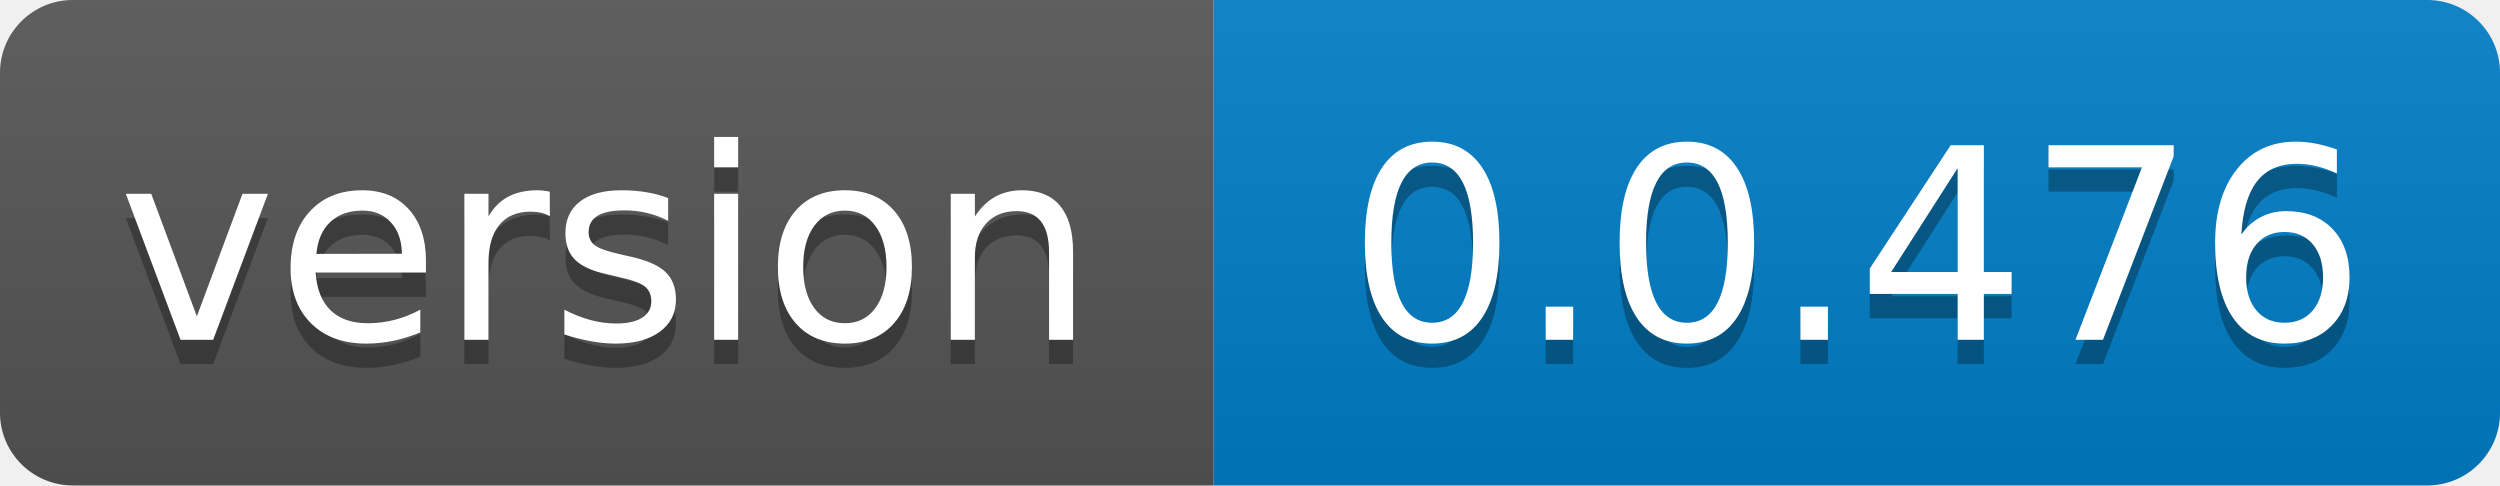
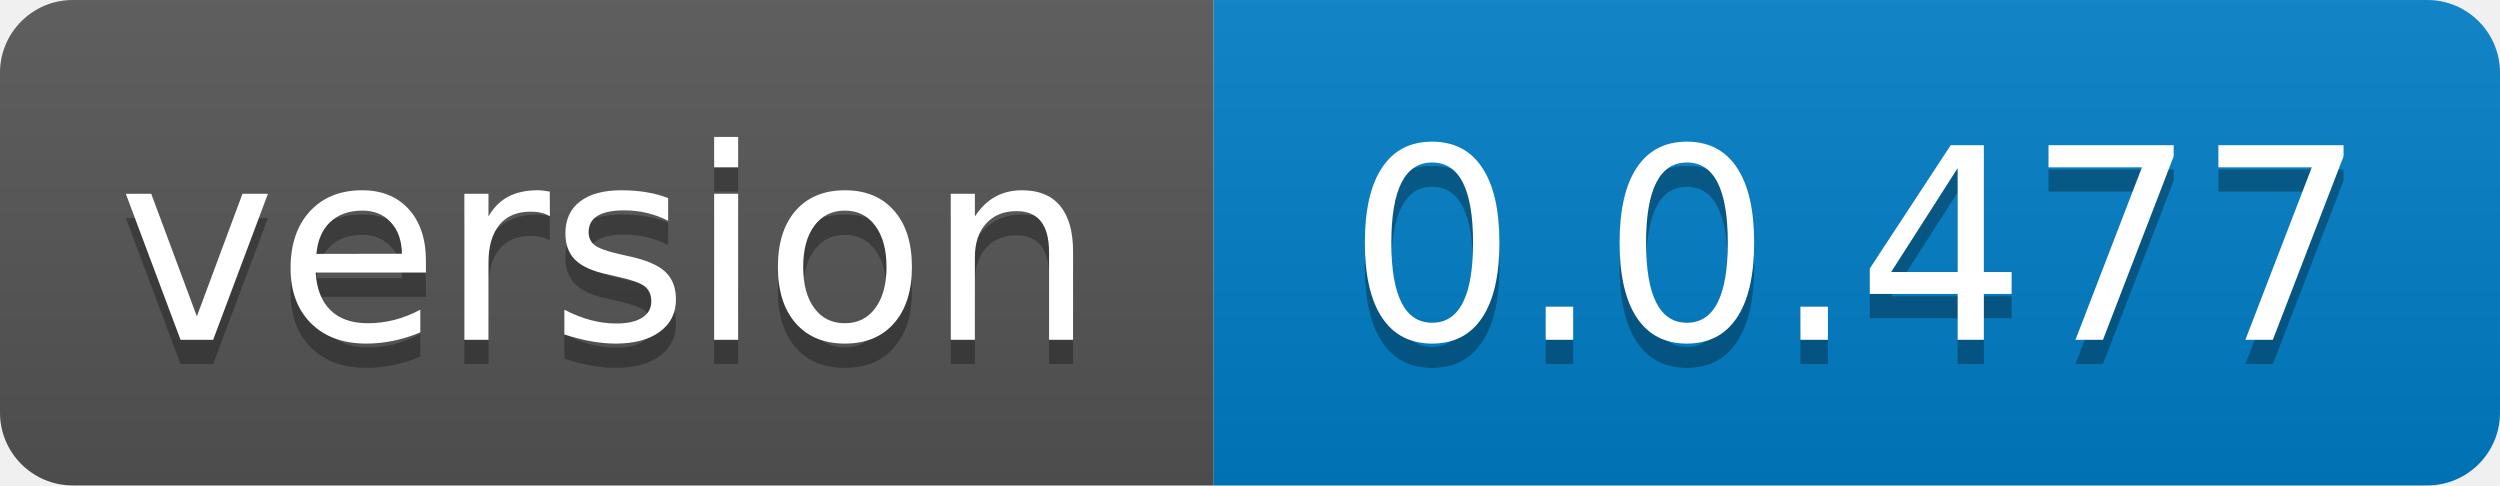
- <svg xmlns="http://www.w3.org/2000/svg" width="103" height="20" role="img" aria-label="version: 0.0.476">
+ <svg xmlns="http://www.w3.org/2000/svg" width="103" height="20" role="img" aria-label="version: 0.0.477">
  <linearGradient id="s" x2="0" y2="100%">
    <stop offset="0" stop-color="#bbb" stop-opacity=".1" />
    <stop offset="1" stop-opacity=".1" />
  </linearGradient>
  <clipPath id="r">
    <rect width="103" height="20" rx="3" fill="#fff" />
  </clipPath>
  <g clip-path="url(#r)">
    <rect width="50" height="20" fill="#555" />
    <rect x="50" width="53" height="20" fill="#007ec6" />
    <rect width="103" height="20" fill="url(#s)" />
  </g>
  <g fill="#fff" text-anchor="middle" font-family="Verdana,Geneva,DejaVu Sans,sans-serif" text-rendering="geometricPrecision" font-size="110">
    <text aria-hidden="true" x="250.0" transform="scale(.1)" textLength="400" y="150" fill="#010101" fill-opacity=".3">version</text>
    <text x="250.0" transform="scale(.1)" textLength="400" y="140" fill="#fff">version</text>
-     <text aria-hidden="true" x="765.0" transform="scale(.1)" textLength="430" y="150" fill="#010101" fill-opacity=".3">0.0.476</text>
-     <text x="765.0" transform="scale(.1)" textLength="430" y="140" fill="#fff">0.0.476</text>
+     <text aria-hidden="true" x="765.0" transform="scale(.1)" textLength="430" y="150" fill="#010101" fill-opacity=".3">0.0.477</text>
+     <text x="765.0" transform="scale(.1)" textLength="430" y="140" fill="#fff">0.0.477</text>
  </g>
</svg>
